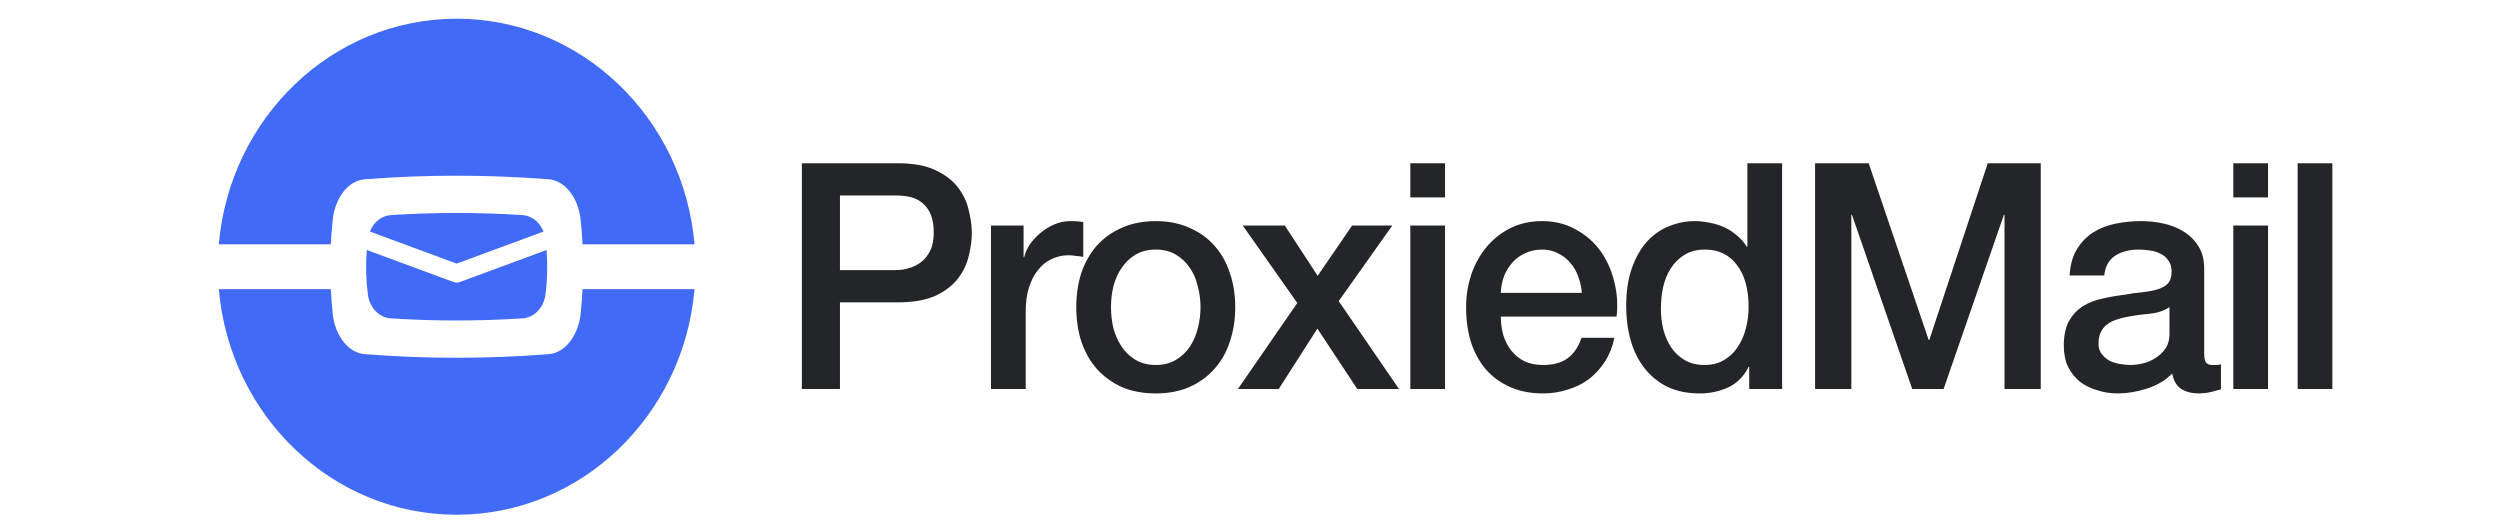
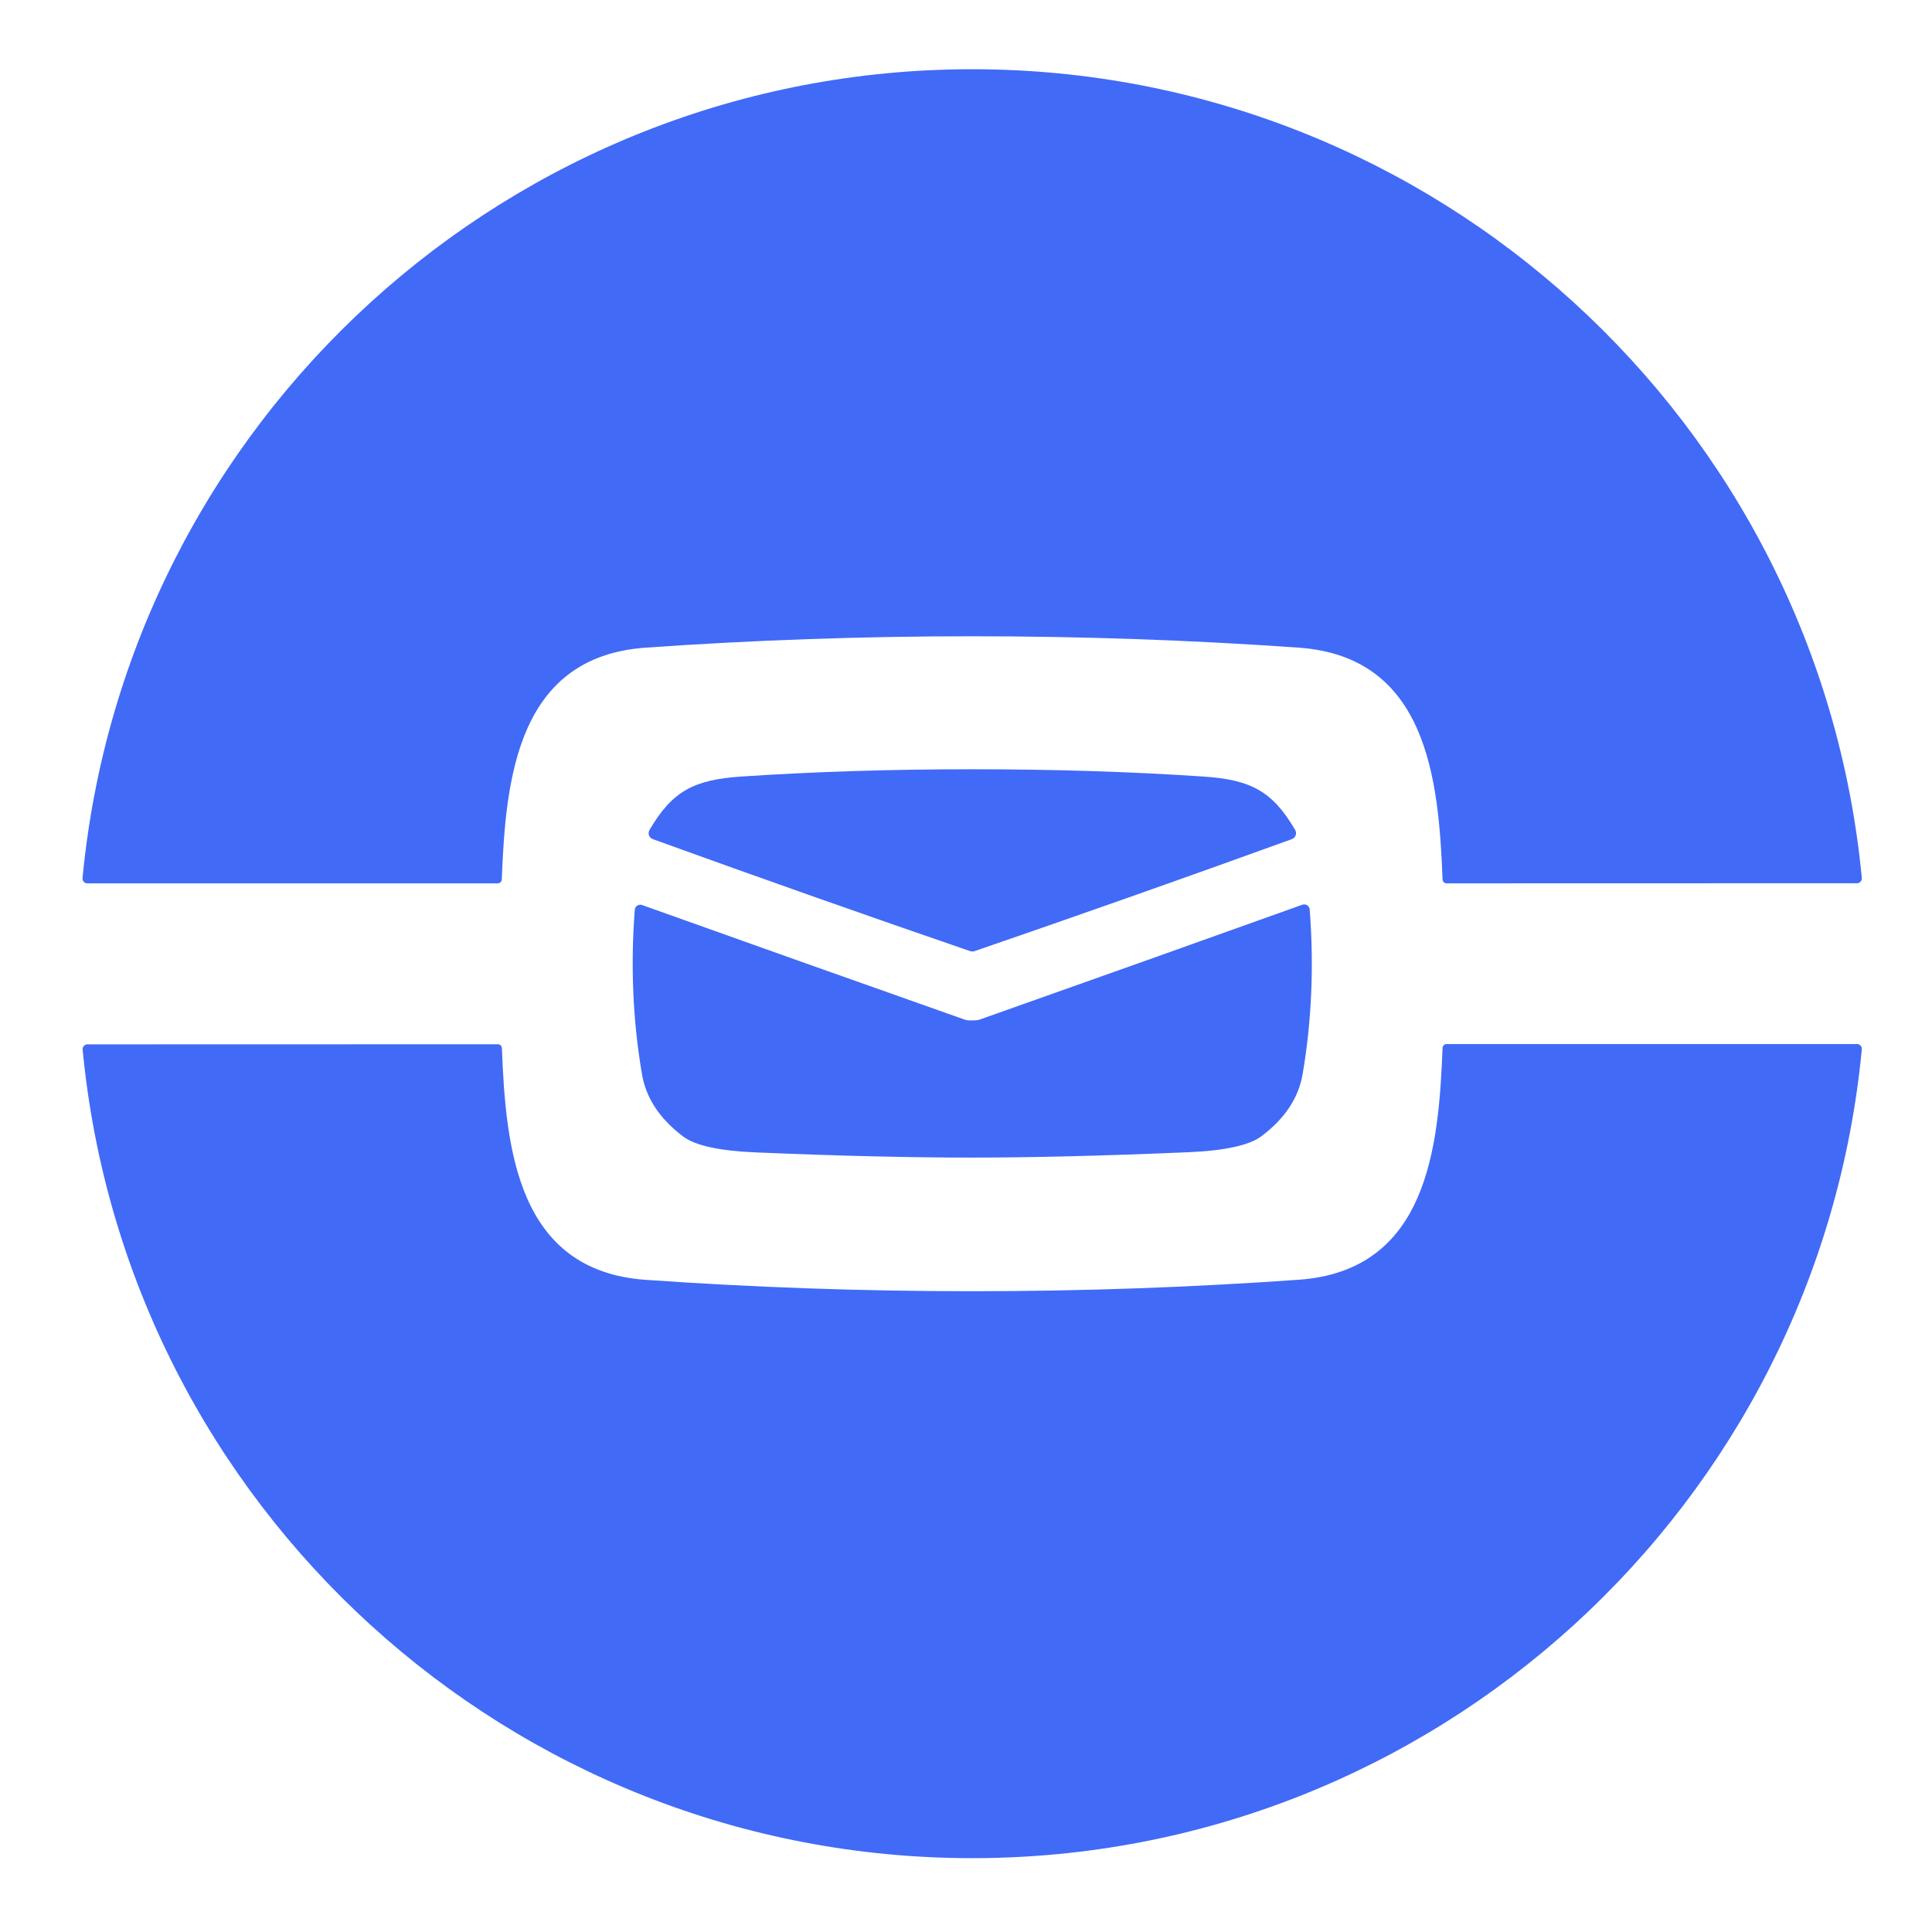
- <svg xmlns="http://www.w3.org/2000/svg" class="logo-svg" width="201" height="42" viewBox="0 0 201 42">
-   <path d="M64.472 13.125H72.184C73.425 13.125 74.437 13.311 75.22 13.684C76.004 14.057 76.608 14.523 77.032 15.082C77.457 15.642 77.742 16.252 77.889 16.913C78.052 17.574 78.134 18.184 78.134 18.743C78.134 19.302 78.052 19.912 77.889 20.573C77.742 21.217 77.457 21.819 77.032 22.378C76.608 22.938 76.004 23.404 75.22 23.776C74.437 24.132 73.425 24.31 72.184 24.31H67.532V31.276H64.472V13.125ZM67.532 21.717H72.013C72.356 21.717 72.707 21.666 73.066 21.565C73.425 21.463 73.751 21.302 74.045 21.082C74.355 20.845 74.6 20.539 74.78 20.167C74.976 19.777 75.073 19.294 75.073 18.718C75.073 18.124 74.992 17.633 74.829 17.243C74.665 16.853 74.445 16.548 74.168 16.328C73.89 16.091 73.572 15.93 73.213 15.845C72.854 15.76 72.47 15.718 72.062 15.718H67.532V21.717ZM79.676 18.133H82.296V20.675H82.345C82.427 20.319 82.582 19.972 82.811 19.633C83.055 19.294 83.341 18.989 83.667 18.718C84.01 18.43 84.386 18.201 84.794 18.031C85.202 17.862 85.618 17.777 86.042 17.777C86.369 17.777 86.589 17.786 86.704 17.802C86.834 17.819 86.965 17.836 87.095 17.853V20.65C86.899 20.616 86.695 20.59 86.483 20.573C86.287 20.539 86.091 20.523 85.895 20.523C85.422 20.523 84.973 20.624 84.549 20.828C84.141 21.014 83.782 21.302 83.472 21.692C83.161 22.065 82.917 22.531 82.737 23.09C82.558 23.649 82.468 24.293 82.468 25.022V31.276H79.676V18.133ZM92.922 31.631C91.91 31.631 91.004 31.462 90.204 31.123C89.421 30.767 88.752 30.284 88.197 29.674C87.658 29.064 87.242 28.335 86.948 27.488C86.671 26.64 86.532 25.708 86.532 24.692C86.532 23.692 86.671 22.768 86.948 21.921C87.242 21.073 87.658 20.345 88.197 19.735C88.752 19.124 89.421 18.65 90.204 18.311C91.004 17.955 91.91 17.777 92.922 17.777C93.934 17.777 94.832 17.955 95.616 18.311C96.415 18.65 97.085 19.124 97.623 19.735C98.178 20.345 98.594 21.073 98.872 21.921C99.166 22.768 99.313 23.692 99.313 24.692C99.313 25.708 99.166 26.64 98.872 27.488C98.594 28.335 98.178 29.064 97.623 29.674C97.085 30.284 96.415 30.767 95.616 31.123C94.832 31.462 93.934 31.631 92.922 31.631ZM92.922 29.344C93.543 29.344 94.081 29.208 94.538 28.937C94.995 28.666 95.371 28.31 95.665 27.869C95.958 27.428 96.171 26.937 96.301 26.395C96.448 25.835 96.522 25.268 96.522 24.692C96.522 24.132 96.448 23.573 96.301 23.014C96.171 22.454 95.958 21.963 95.665 21.539C95.371 21.099 94.995 20.743 94.538 20.472C94.081 20.201 93.543 20.065 92.922 20.065C92.302 20.065 91.763 20.201 91.306 20.472C90.849 20.743 90.474 21.099 90.18 21.539C89.886 21.963 89.666 22.454 89.519 23.014C89.388 23.573 89.323 24.132 89.323 24.692C89.323 25.268 89.388 25.835 89.519 26.395C89.666 26.937 89.886 27.428 90.18 27.869C90.474 28.31 90.849 28.666 91.306 28.937C91.763 29.208 92.302 29.344 92.922 29.344ZM104.302 24.361L99.919 18.133H103.298L105.943 22.175L108.709 18.133H111.941L107.632 24.209L112.48 31.276H109.126L105.918 26.42L102.809 31.276H99.528L104.302 24.361ZM113.389 13.125H116.18V15.87H113.389V13.125ZM113.389 18.133H116.18V31.276H113.389V18.133ZM127.179 23.548C127.146 23.09 127.048 22.649 126.885 22.226C126.738 21.802 126.525 21.438 126.248 21.133C125.987 20.811 125.66 20.556 125.269 20.37C124.893 20.167 124.469 20.065 123.995 20.065C123.506 20.065 123.057 20.158 122.649 20.345C122.257 20.514 121.914 20.76 121.62 21.082C121.343 21.387 121.114 21.751 120.935 22.175C120.772 22.599 120.682 23.056 120.666 23.548H127.179ZM120.666 25.454C120.666 25.963 120.731 26.454 120.861 26.929C121.008 27.403 121.221 27.818 121.498 28.174C121.776 28.53 122.126 28.818 122.551 29.039C122.975 29.242 123.481 29.344 124.069 29.344C124.885 29.344 125.538 29.166 126.028 28.81C126.534 28.437 126.91 27.886 127.154 27.157H129.799C129.652 27.869 129.398 28.505 129.04 29.064C128.68 29.623 128.248 30.098 127.742 30.488C127.235 30.86 126.665 31.14 126.028 31.326C125.407 31.53 124.755 31.631 124.069 31.631C123.073 31.631 122.192 31.462 121.425 31.123C120.657 30.784 120.004 30.31 119.466 29.7C118.943 29.089 118.544 28.361 118.266 27.513C118.005 26.666 117.874 25.734 117.874 24.717C117.874 23.785 118.013 22.904 118.291 22.073C118.584 21.226 118.992 20.489 119.515 19.862C120.053 19.218 120.698 18.709 121.449 18.336C122.2 17.963 123.049 17.777 123.995 17.777C124.991 17.777 125.881 17.997 126.665 18.438C127.464 18.862 128.125 19.429 128.648 20.141C129.17 20.853 129.545 21.675 129.774 22.607C130.019 23.522 130.084 24.471 129.97 25.454H120.666ZM143.281 31.276H140.637V29.496H140.588C140.212 30.259 139.666 30.809 138.947 31.148C138.229 31.471 137.47 31.631 136.67 31.631C135.675 31.631 134.801 31.454 134.051 31.098C133.316 30.725 132.704 30.225 132.214 29.598C131.725 28.971 131.357 28.234 131.112 27.386C130.868 26.522 130.745 25.598 130.745 24.615C130.745 23.429 130.901 22.404 131.21 21.539C131.52 20.675 131.929 19.963 132.435 19.404C132.957 18.845 133.545 18.438 134.197 18.184C134.867 17.913 135.544 17.777 136.23 17.777C136.621 17.777 137.022 17.819 137.429 17.904C137.837 17.972 138.229 18.091 138.605 18.26C138.98 18.43 139.323 18.65 139.633 18.921C139.96 19.175 140.229 19.48 140.441 19.836H140.49V13.125H143.281V31.276ZM133.536 24.844C133.536 25.403 133.601 25.954 133.732 26.497C133.879 27.039 134.091 27.522 134.369 27.945C134.663 28.369 135.03 28.708 135.471 28.962C135.911 29.216 136.434 29.344 137.038 29.344C137.658 29.344 138.188 29.208 138.629 28.937C139.086 28.666 139.453 28.31 139.731 27.869C140.025 27.428 140.237 26.937 140.368 26.395C140.515 25.835 140.588 25.268 140.588 24.692C140.588 23.234 140.27 22.099 139.633 21.285C139.012 20.472 138.164 20.065 137.087 20.065C136.434 20.065 135.878 20.209 135.422 20.497C134.981 20.768 134.614 21.133 134.32 21.59C134.042 22.031 133.839 22.539 133.708 23.116C133.594 23.675 133.536 24.251 133.536 24.844ZM145.933 13.125H150.242L155.066 27.335H155.115L159.816 13.125H164.076V31.276H161.162V17.269H161.114L156.266 31.276H153.744L148.896 17.269H148.847V31.276H145.933V13.125ZM177.217 28.352C177.217 28.708 177.257 28.962 177.339 29.115C177.437 29.267 177.617 29.344 177.878 29.344C177.96 29.344 178.058 29.344 178.172 29.344C178.286 29.344 178.417 29.327 178.564 29.293V31.301C178.466 31.335 178.335 31.369 178.172 31.403C178.025 31.454 177.87 31.496 177.707 31.53C177.544 31.564 177.38 31.589 177.217 31.606C177.054 31.623 176.915 31.631 176.801 31.631C176.229 31.631 175.756 31.513 175.381 31.276C175.005 31.038 174.76 30.623 174.646 30.03C174.091 30.589 173.406 30.996 172.589 31.25C171.79 31.504 171.014 31.631 170.263 31.631C169.692 31.631 169.146 31.547 168.623 31.377C168.1 31.225 167.635 30.996 167.227 30.691C166.835 30.369 166.517 29.971 166.272 29.496C166.043 29.005 165.93 28.437 165.93 27.793C165.93 26.98 166.068 26.319 166.346 25.81C166.64 25.302 167.015 24.904 167.472 24.615C167.946 24.327 168.467 24.124 169.039 24.005C169.627 23.87 170.214 23.768 170.802 23.7C171.308 23.599 171.79 23.531 172.247 23.497C172.703 23.446 173.104 23.37 173.446 23.268C173.805 23.166 174.083 23.014 174.279 22.81C174.491 22.59 174.597 22.268 174.597 21.844C174.597 21.472 174.508 21.167 174.328 20.929C174.165 20.692 173.952 20.514 173.691 20.395C173.446 20.26 173.168 20.175 172.859 20.141C172.549 20.09 172.255 20.065 171.977 20.065C171.194 20.065 170.549 20.234 170.043 20.573C169.537 20.912 169.251 21.438 169.186 22.149H166.395C166.444 21.302 166.64 20.599 166.982 20.04C167.325 19.48 167.757 19.031 168.28 18.692C168.819 18.353 169.422 18.116 170.092 17.98C170.762 17.845 171.447 17.777 172.149 17.777C172.769 17.777 173.381 17.845 173.985 17.98C174.589 18.116 175.127 18.336 175.601 18.641C176.091 18.946 176.482 19.345 176.776 19.836C177.07 20.311 177.217 20.895 177.217 21.59V28.352ZM174.426 24.692C174.001 24.98 173.479 25.158 172.859 25.225C172.238 25.276 171.618 25.361 170.998 25.48C170.704 25.53 170.419 25.607 170.141 25.708C169.863 25.793 169.618 25.92 169.406 26.09C169.194 26.242 169.023 26.454 168.892 26.725C168.778 26.98 168.721 27.293 168.721 27.666C168.721 27.988 168.81 28.259 168.99 28.479C169.17 28.7 169.382 28.878 169.627 29.013C169.888 29.132 170.165 29.216 170.459 29.267C170.769 29.318 171.047 29.344 171.292 29.344C171.601 29.344 171.937 29.301 172.296 29.216C172.654 29.132 172.99 28.988 173.299 28.784C173.626 28.581 173.896 28.327 174.107 28.022C174.319 27.7 174.426 27.31 174.426 26.852V24.692ZM179.559 13.125H182.35V15.87H179.559V13.125ZM179.559 18.133H182.35V31.276H179.559V18.133ZM184.731 13.125H187.522V31.276H184.731V13.125Z" fill="#242527" style="fill: rgb(36, 37, 39) !important;" />
-   <path d="M26.754 17.645C26.948 15.854 28.039 14.517 29.309 14.417C34.248 14.029 39.187 14.029 44.126 14.417C45.395 14.517 46.486 15.854 46.68 17.645C46.752 18.311 46.802 18.977 46.836 19.643H55.841C54.963 9.475 46.739 1.505 36.717 1.505C26.696 1.505 18.471 9.475 17.593 19.643H26.598C26.632 18.977 26.683 18.311 26.754 17.645Z" fill="#416AF7" style="fill: rgb(65, 106, 247) !important;" />
-   <path d="M46.68 25.245C46.486 27.036 45.395 28.373 44.126 28.473C39.187 28.861 34.248 28.861 29.309 28.473C28.039 28.373 26.948 27.036 26.754 25.245C26.683 24.579 26.632 23.913 26.598 23.247H17.593C18.471 33.415 26.696 41.385 36.717 41.385C46.738 41.385 54.963 33.415 55.841 23.247H46.836C46.802 23.913 46.752 24.579 46.68 25.245Z" fill="#416AF7" style="fill: rgb(65, 106, 247) !important;" />
-   <path d="M43.697 18.617C43.399 17.865 42.756 17.342 42.025 17.294C38.486 17.065 34.948 17.065 31.409 17.294C30.678 17.342 30.035 17.866 29.737 18.617L36.717 21.194L43.697 18.617Z" fill="#416AF7" style="fill: rgb(65, 106, 247) !important;" />
-   <path d="M29.579 23.689C29.717 24.747 30.499 25.537 31.409 25.596C34.948 25.825 38.486 25.825 42.025 25.596C42.935 25.537 43.717 24.747 43.855 23.689C44.012 22.493 44.038 21.296 43.944 20.1L36.956 22.68C36.879 22.709 36.798 22.723 36.717 22.723C36.636 22.723 36.555 22.709 36.478 22.68L29.49 20.1C29.396 21.296 29.422 22.493 29.579 23.689Z" fill="#416AF7" style="fill: rgb(65, 106, 247) !important;" />
+ <svg xmlns="http://www.w3.org/2000/svg" version="1.1" viewBox="0.00 0.00 180.00 180.00" width="128" height="128">
+   <path fill="#416af7" d="   M 90.57 6.45   C 133.54 6.45 169.39 39.22 173.46 81.79   A 0.45 0.45 0.0 0 1 173.01 82.29   L 134.78 82.30   A 0.38 0.38 0.0 0 1 134.40 81.93   C 134.04 72.62 132.98 61.19 121.00 60.34   Q 105.93 59.28 90.57 59.28   Q 75.22 59.28 60.15 60.34   C 48.17 61.19 47.11 72.62 46.75 81.93   A 0.38 0.38 0.0 0 1 46.37 82.30   L 8.14 82.30   A 0.45 0.45 0.0 0 1 7.69 81.80   C 11.76 39.22 47.60 6.45 90.57 6.45   Z" />
+   <path fill="#416af7" d="   M 90.59 71.67   Q 102.02 71.67 112.12 72.35   C 116.54 72.64 118.56 73.72 120.67 77.33   A 0.59 0.59 0.0 0 1 120.36 78.18   Q 105.28 83.64 90.75 88.63   Q 90.67 88.65 90.59 88.65   Q 90.51 88.65 90.43 88.63   Q 75.90 83.64 60.82 78.18   A 0.59 0.59 0.0 0 1 60.51 77.33   C 62.62 73.72 64.64 72.64 69.06 72.35   Q 79.16 71.67 90.59 71.67   Z" />
+   <path fill="#416af7" d="   M 90.59 95.07   Q 91.06 95.07 91.25 95.00   Q 107.56 89.23 121.34 84.29   A 0.51 0.51 0.0 0 1 122.02 84.73   Q 122.63 92.60 121.37 100.04   Q 120.81 103.38 117.54 105.85   Q 115.84 107.13 110.72 107.35   Q 98.94 107.85 90.59 107.85   Q 82.25 107.86 70.47 107.37   Q 65.34 107.16 63.64 105.88   Q 60.37 103.41 59.81 100.07   Q 58.54 92.64 59.14 84.76   A 0.51 0.51 0.0 0 1 59.82 84.32   Q 73.61 89.25 89.92 95.01   Q 90.12 95.08 90.59 95.07   Z" />
+   <path fill="#416af7" d="   M 90.58 120.30   Q 105.94 120.30 121.00 119.23   C 132.99 118.38 134.04 106.95 134.40 97.64   A 0.38 0.38 0.0 0 1 134.78 97.27   L 173.01 97.27   A 0.45 0.45 0.0 0 1 173.46 97.77   C 169.40 140.34 133.56 173.12 90.59 173.12   C 47.62 173.13 11.78 140.37 7.70 97.80   A 0.45 0.45 0.0 0 1 8.15 97.30   L 46.38 97.29   A 0.38 0.38 0.0 0 1 46.76 97.66   C 47.12 106.97 48.18 118.40 60.16 119.24   Q 75.23 120.30 90.58 120.30   Z" />
</svg>
